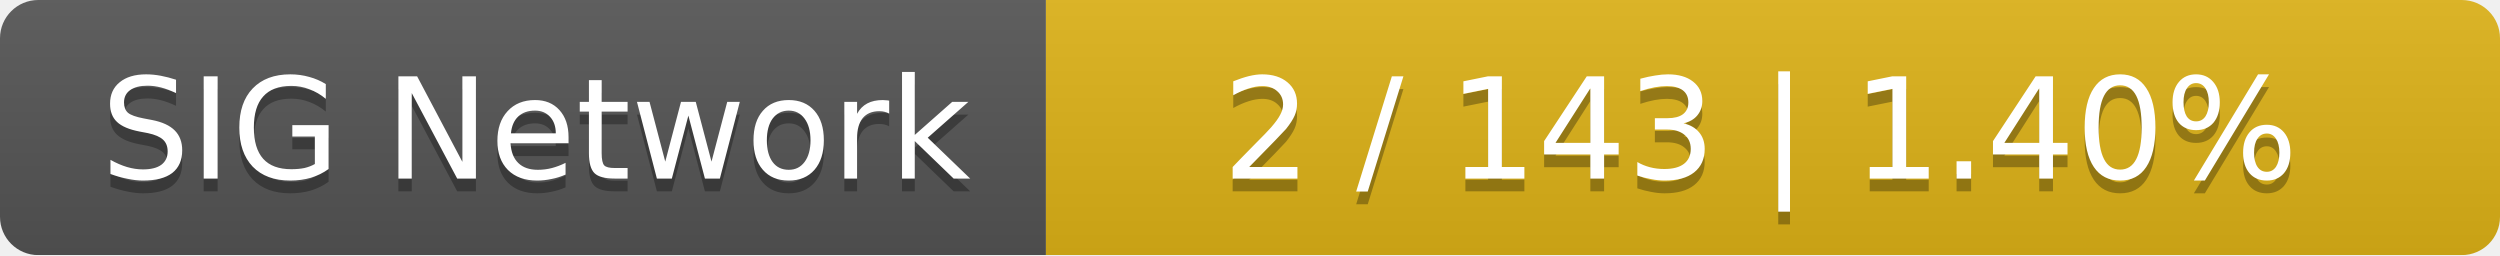
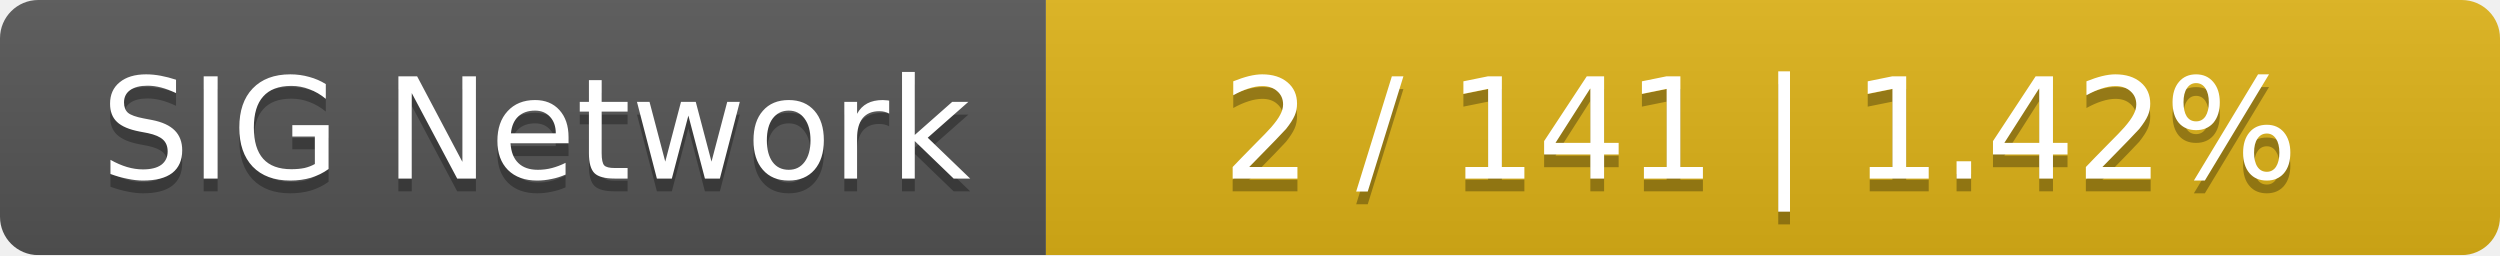
<svg xmlns="http://www.w3.org/2000/svg" width="196" height="20">
  <linearGradient id="smooth" x2="0" y2="100%">
    <stop offset="0" stop-color="#bbb" stop-opacity=".1" />
    <stop offset="1" stop-opacity=".1" />
  </linearGradient>
  <mask id="round">
    <rect width="196" height="20" rx="3" fill="#fff" />
  </mask>
  <g mask="url(#round)">
    <rect width="82" height="20" fill="#555" />
    <rect x="82" width="114" height="20" fill="#dfb317" />
    <rect width="196" height="20" fill="url(#smooth)" />
  </g>
  <g fill="#fff" text-anchor="middle" font-family="DejaVu Sans,Verdana,Geneva,sans-serif" font-size="11">
    <text x="42" y="15" fill="#010101" fill-opacity=".3">SIG Network</text>
    <text x="42" y="14">SIG Network</text>
-     <text x="138" y="15" fill="#010101" fill-opacity=".3">2 / 143    |    1.40%</text>
-     <text x="138" y="14">2 / 143    |    1.40%</text>
+     <text x="138" y="15" fill="#010101" fill-opacity=".3">2 / 141    |    1.42%</text>
+     <text x="138" y="14">2 / 141    |    1.42%</text>
  </g>
</svg>
